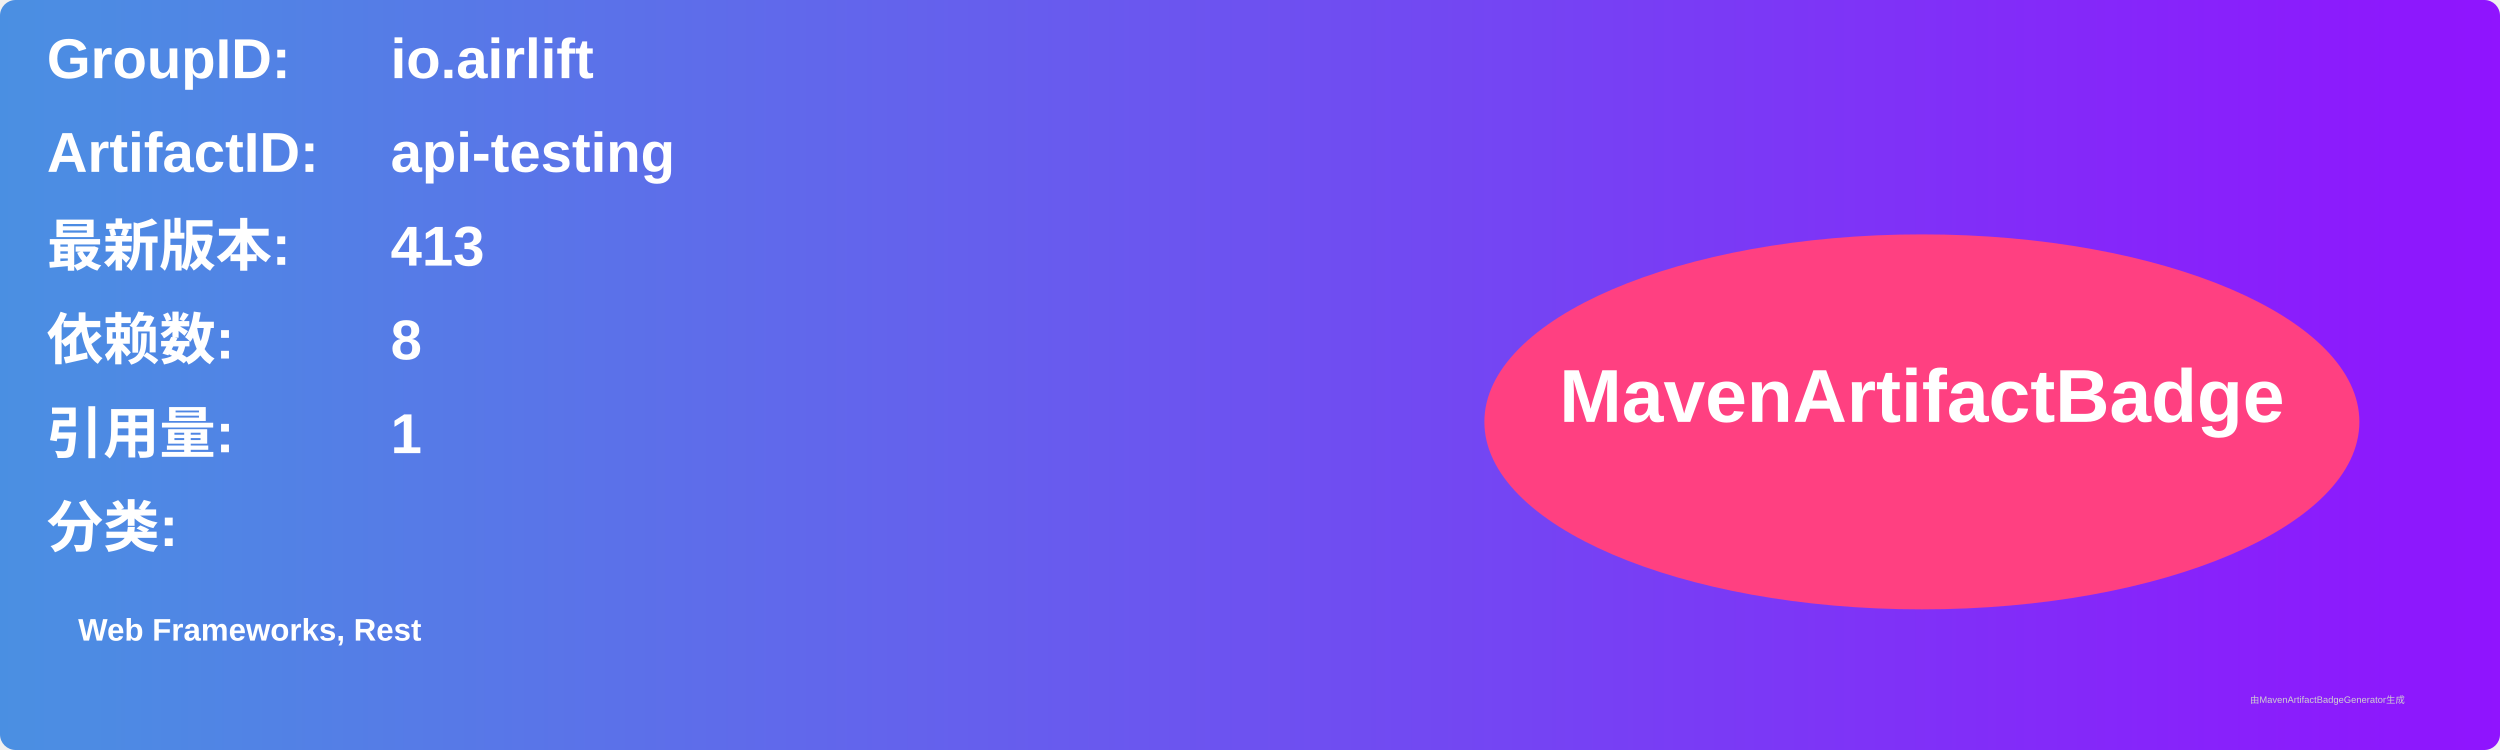
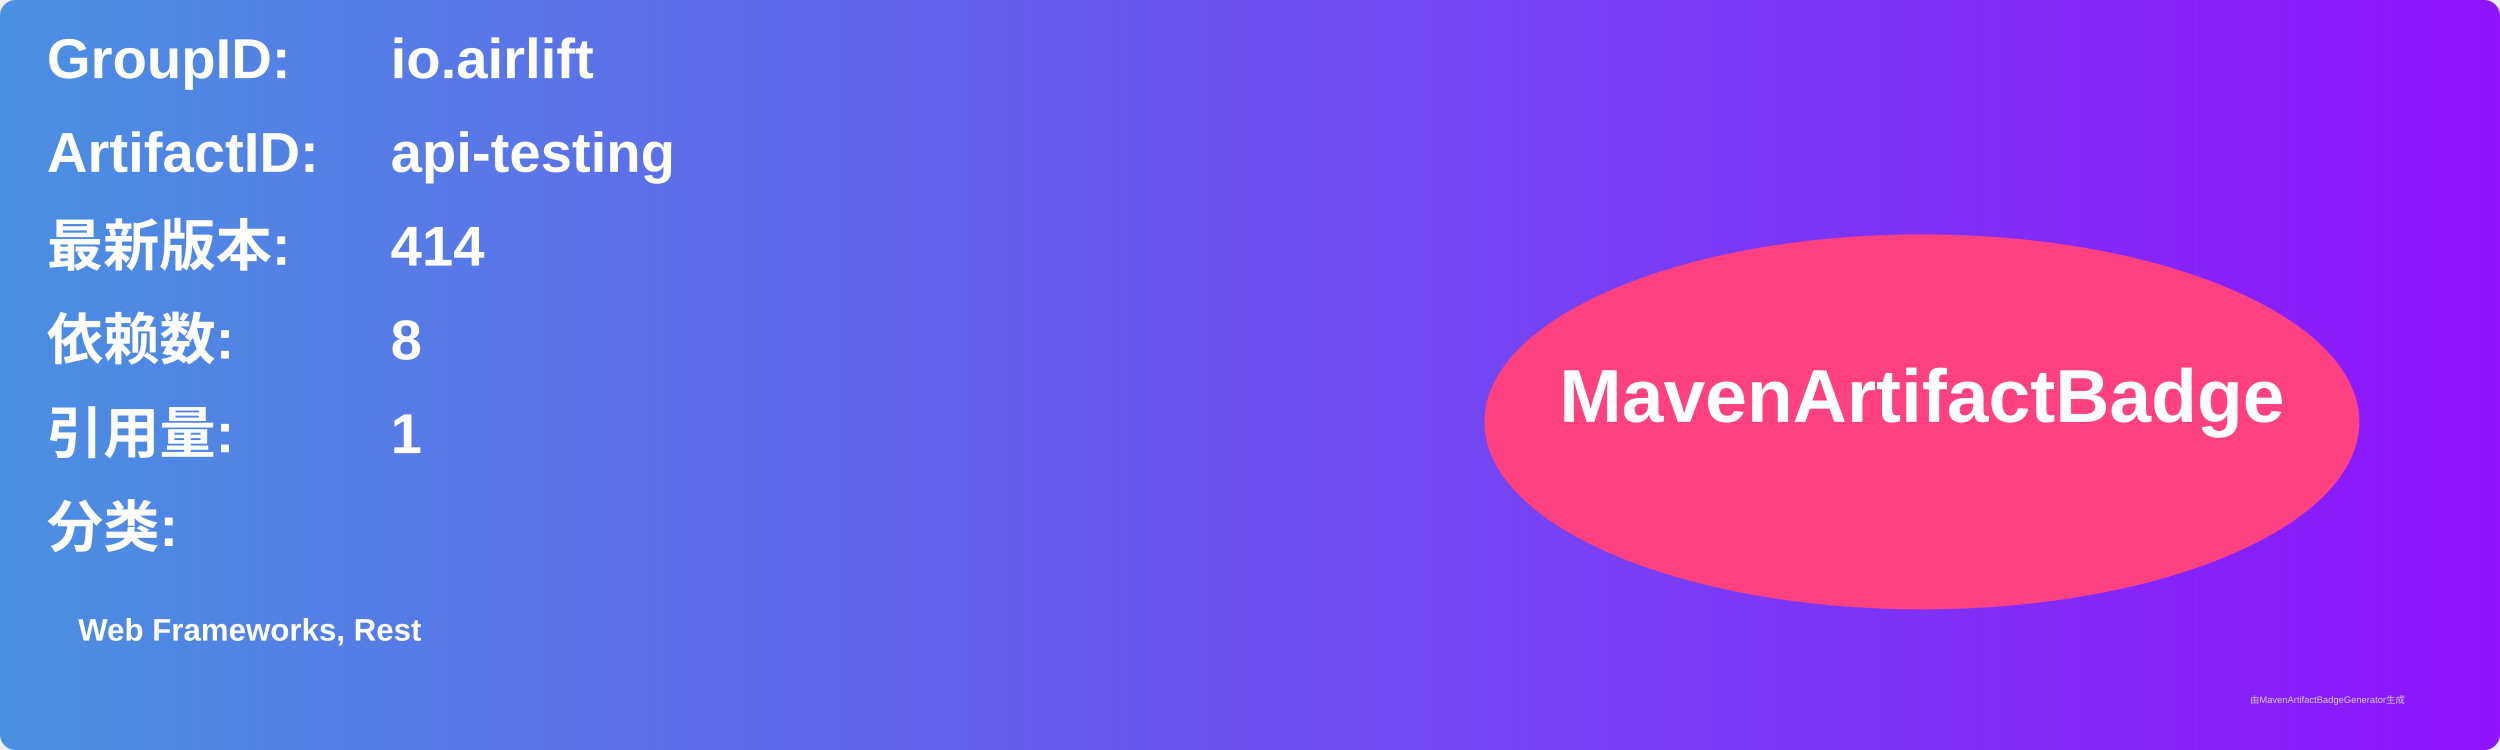
<svg xmlns="http://www.w3.org/2000/svg" width="800" height="240" viewBox="0 0 800 240">
  <linearGradient id="grad" x1="0%" y1="0%" x2="100%" y2="0%">
    <stop offset="0%" stop-color="#4a90e2" />
    <stop offset="100%" stop-color="#9013fe" />
  </linearGradient>
  <rect width="100%" height="100%" rx="5" ry="5" fill="url(#grad)" />
  <g transform="translate(15, 15)">
    <text x="0" y="10" font-family="Arial" font-size="18" fill="white" font-weight="bold" width="260">GroupID:</text>
    <text x="110" y="10" font-family="Arial" font-size="18" fill="white" font-weight="bold" width="460">io.airlift</text>
    <text x="0" y="40" font-family="Arial" font-size="18" fill="white" font-weight="bold" width="260">ArtifactID:</text>
    <text x="110" y="40" font-family="Arial" font-size="18" fill="white" font-weight="bold" width="460">api-testing</text>
    <text x="0" y="70" font-family="Arial" font-size="18" fill="white" font-weight="bold">最新版本:</text>
    <text x="110" y="70" font-family="Arial" font-size="18" fill="white" font-weight="bold">
-       <tspan font-weight="bold">413</tspan>
+       <tspan font-weight="bold">414</tspan>
    </text>
    <text x="0" y="100" font-family="Arial" font-size="18" fill="white" font-weight="bold">依赖数: </text>
    <text x="110" y="100" font-family="Arial" font-size="18" fill="white">
      <tspan font-weight="bold">8</tspan>
    </text>
    <text x="0" y="130" font-family="Arial" font-size="18" fill="white" font-weight="bold">引用量: </text>
    <text x="110" y="130" font-family="Arial" font-size="18" fill="white">
      <tspan font-weight="bold">1</tspan>
    </text>
    <text x="0" y="160" font-family="Arial" font-size="18" fill="white" font-weight="bold">分类:</text>
    <text x="10" y="190" font-family="Arial" font-size="10" fill="white">
      <tspan font-weight="bold">Web Frameworks, Rest</tspan>
    </text>
    <ellipse cx="600" cy="120" rx="140" ry="60" fill="#ff4081" />
    <text x="600" y="120" text-anchor="middle" font-family="Arial" font-size="24" fill="white" font-weight="bold">MavenArtifactBadge</text>
  </g>
  <text x="720" y="225" font-family="Arial" font-size="3" fill="#d0d0d0">由MavenArtifactBadgeGenerator生成</text>
</svg>
